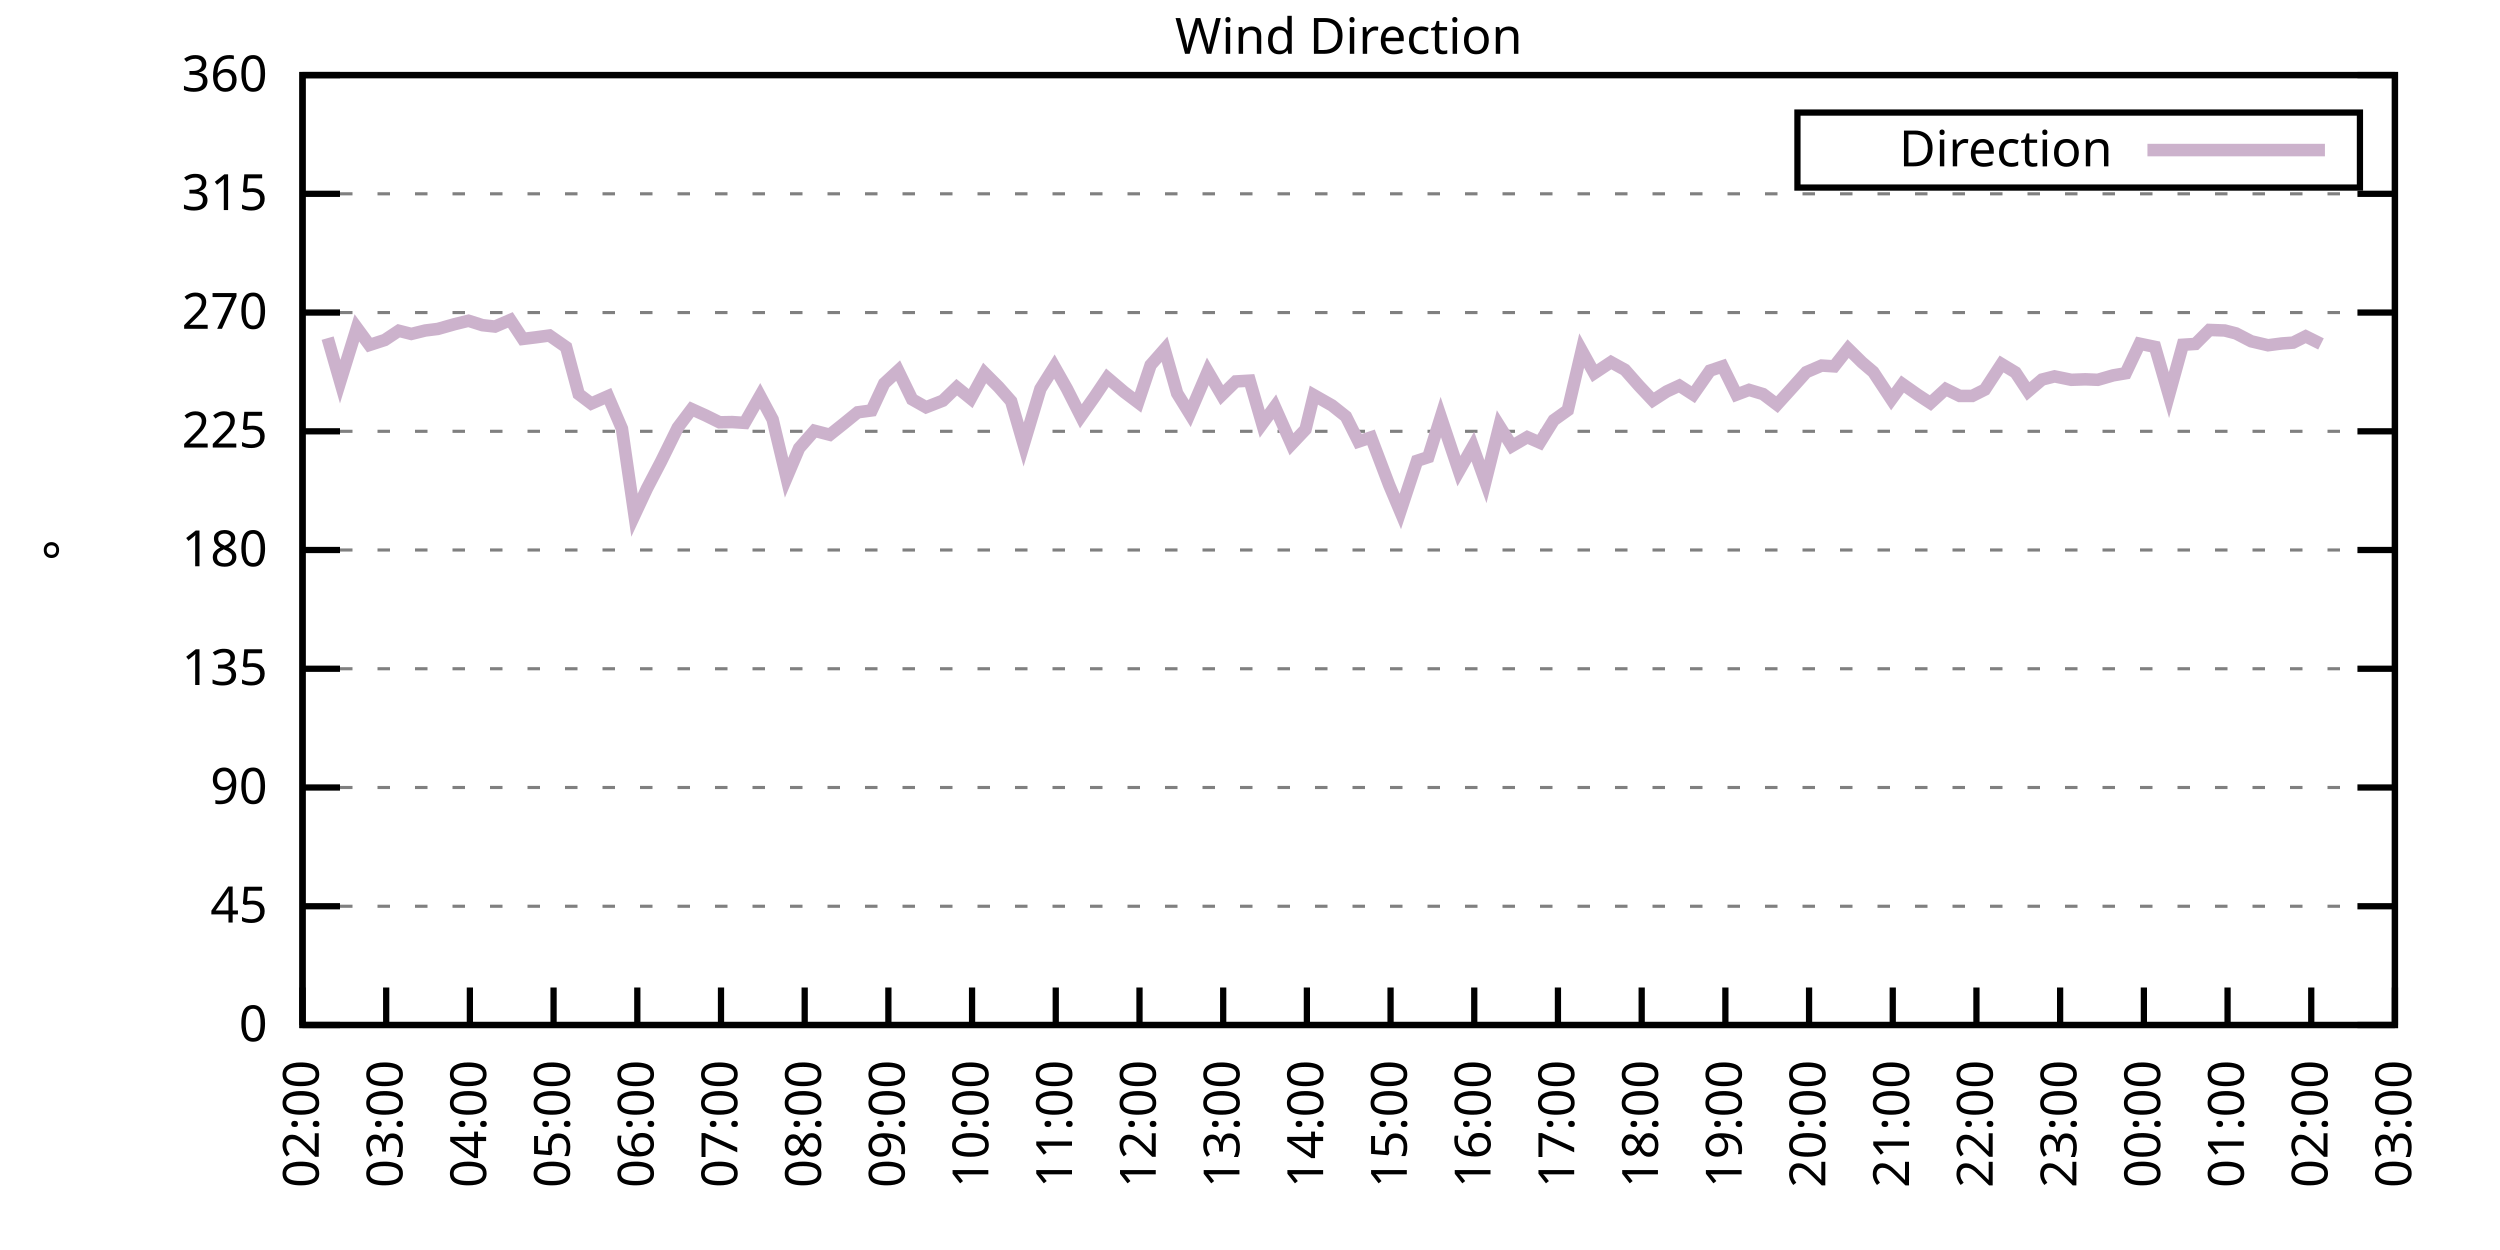
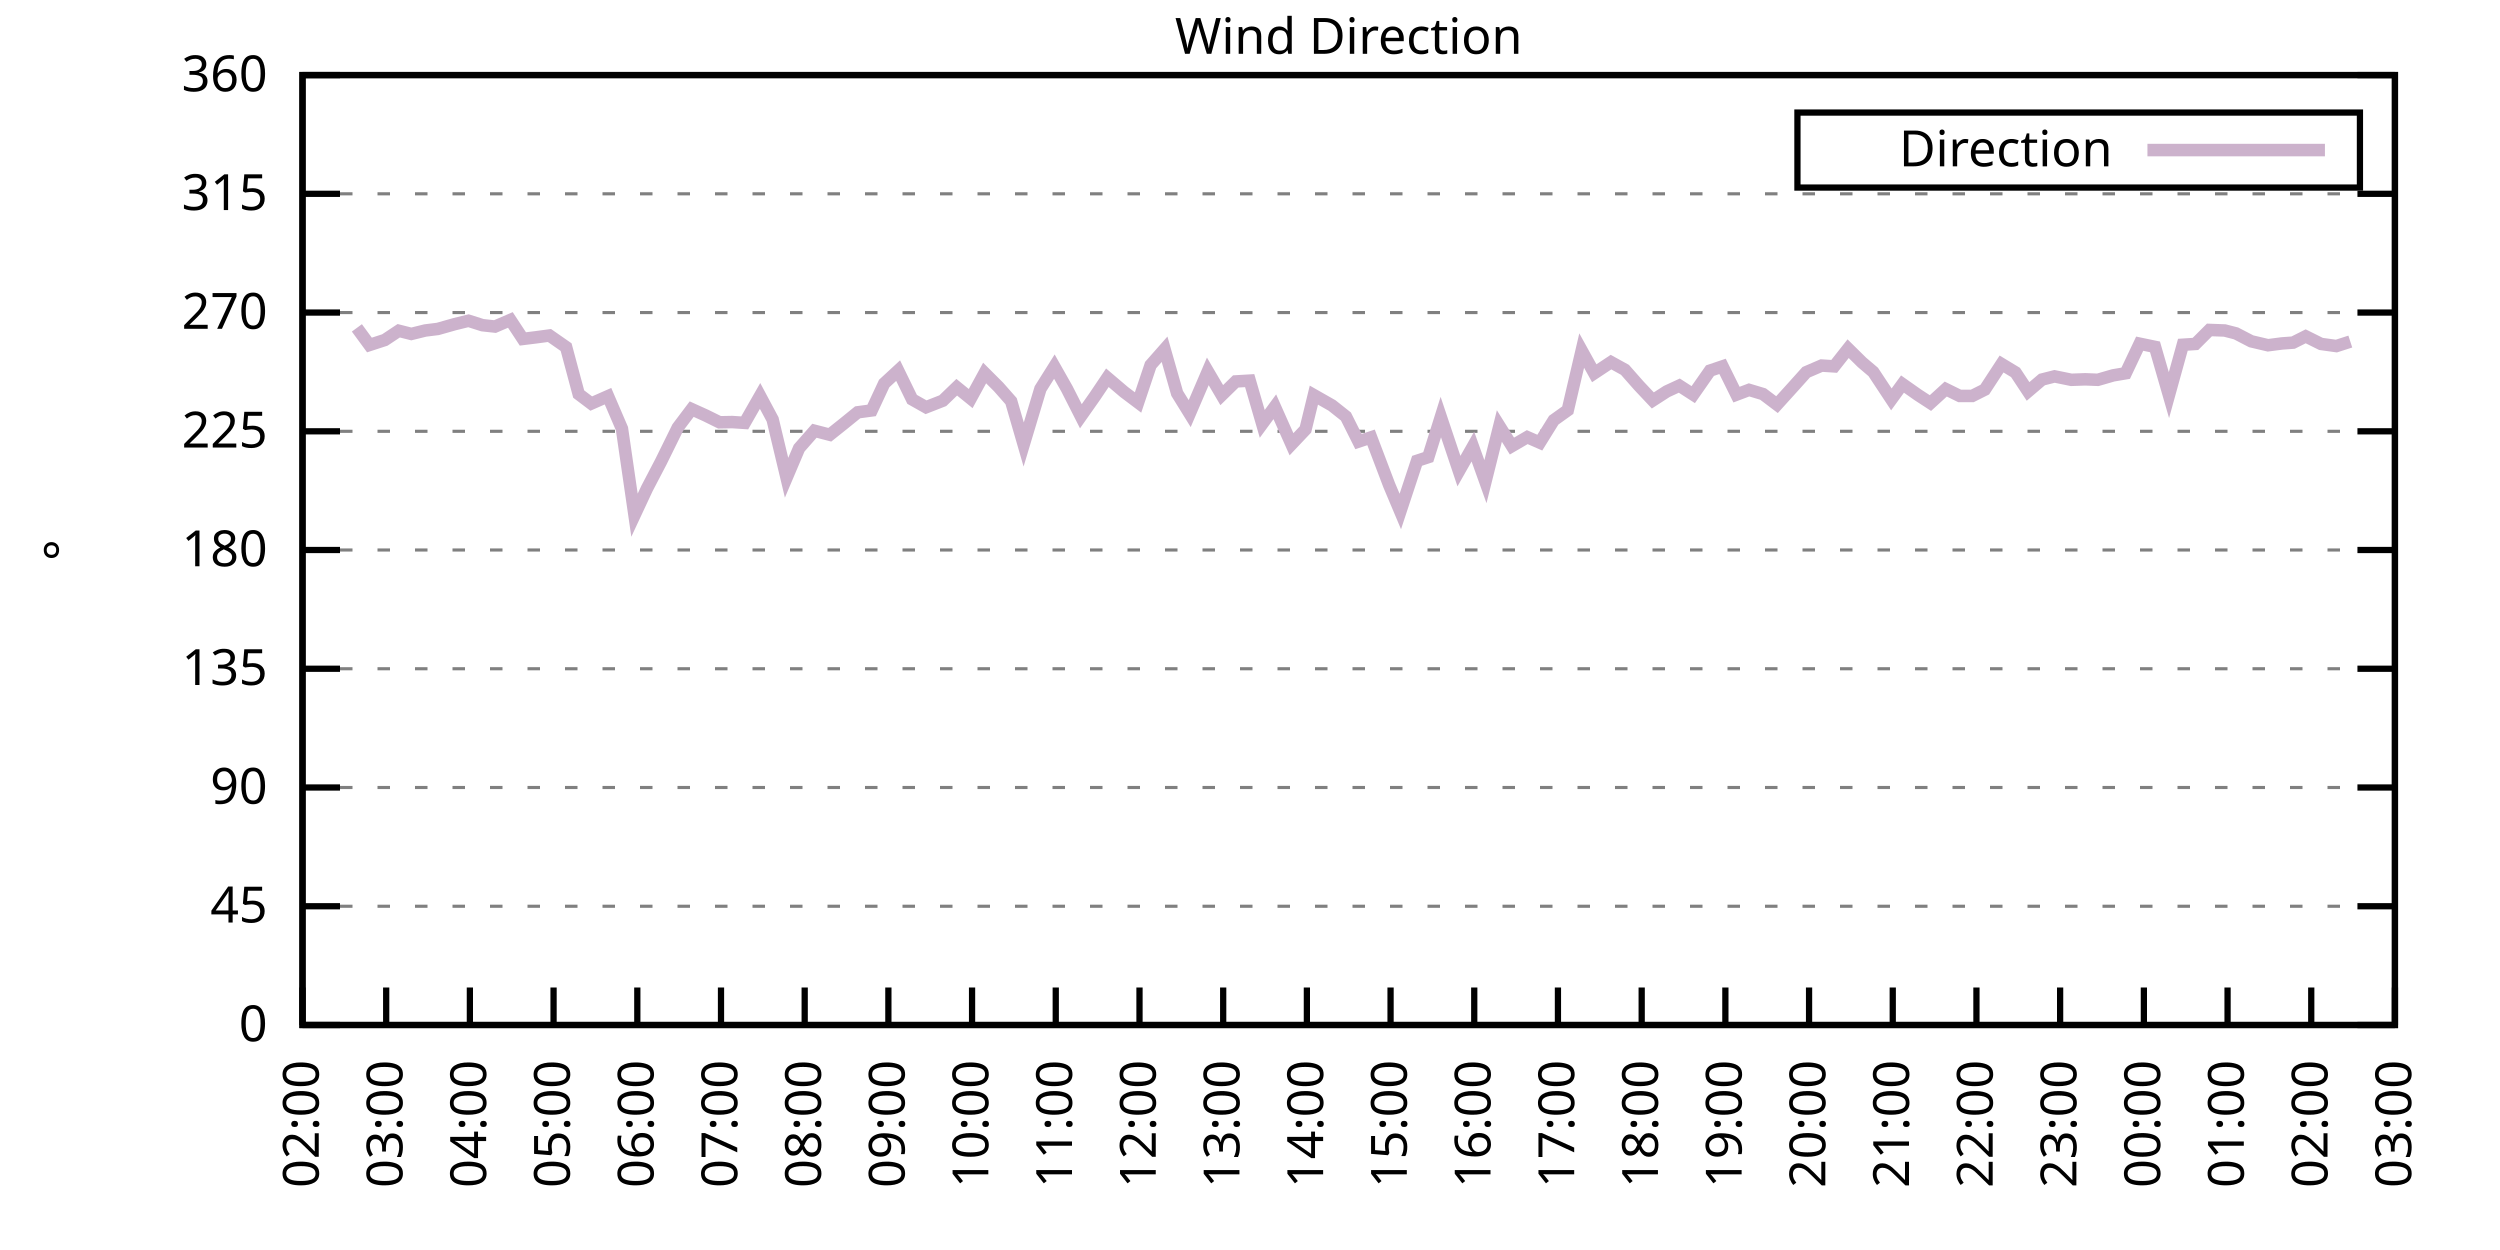
<svg xmlns="http://www.w3.org/2000/svg" xmlns:xlink="http://www.w3.org/1999/xlink" width="400" height="200" viewBox="0 0 400 200">
  <g id="gnuplot_canvas">
    <rect x="0" y="0" width="400" height="200" fill="none" />
    <defs>
      <circle id="gpDot" r="0.5" stroke-width="0.5" stroke="currentColor" />
      <path id="gpPt0" stroke-width="0.333" stroke="currentColor" d="M-1,0 h2 M0,-1 v2" />
      <path id="gpPt1" stroke-width="0.333" stroke="currentColor" d="M-1,-1 L1,1 M1,-1 L-1,1" />
      <path id="gpPt2" stroke-width="0.333" stroke="currentColor" d="M-1,0 L1,0 M0,-1 L0,1 M-1,-1 L1,1 M-1,1 L1,-1" />
      <rect id="gpPt3" stroke-width="0.333" stroke="currentColor" x="-1" y="-1" width="2" height="2" />
      <rect id="gpPt4" stroke-width="0.333" stroke="currentColor" fill="currentColor" x="-1" y="-1" width="2" height="2" />
      <circle id="gpPt5" stroke-width="0.333" stroke="currentColor" cx="0" cy="0" r="1" />
      <use xlink:href="#gpPt5" id="gpPt6" fill="currentColor" stroke="none" />
      <path id="gpPt7" stroke-width="0.333" stroke="currentColor" d="M0,-1.33 L-1.33,0.67 L1.33,0.67 z" />
      <use xlink:href="#gpPt7" id="gpPt8" fill="currentColor" stroke="none" />
      <use xlink:href="#gpPt7" id="gpPt9" stroke="currentColor" transform="rotate(180)" />
      <use xlink:href="#gpPt9" id="gpPt10" fill="currentColor" stroke="none" />
      <use xlink:href="#gpPt3" id="gpPt11" stroke="currentColor" transform="rotate(45)" />
      <use xlink:href="#gpPt11" id="gpPt12" fill="currentColor" stroke="none" />
      <path id="gpPt13" stroke-width="0.333" stroke="currentColor" d="M0,1.330 L1.265,0.411 L0.782,-1.067 L-0.782,-1.076 L-1.265,0.411 z" />
      <use xlink:href="#gpPt13" id="gpPt14" fill="currentColor" stroke="none" />
      <filter id="textbox" filterUnits="objectBoundingBox" x="0" y="0" height="1" width="1">
        <feFlood flood-color="white" flood-opacity="1" result="bgnd" />
        <feComposite in="SourceGraphic" in2="bgnd" operator="atop" />
      </filter>
      <filter id="greybox" filterUnits="objectBoundingBox" x="0" y="0" height="1" width="1">
        <feFlood flood-color="lightgrey" flood-opacity="1" result="grey" />
        <feComposite in="SourceGraphic" in2="grey" operator="atop" />
      </filter>
    </defs>
    <g fill="none" color="white" stroke="currentColor" stroke-width="1.00" stroke-linecap="butt" stroke-linejoin="miter">
</g>
    <g fill="none" color="black" stroke="currentColor" stroke-width="1.00" stroke-linecap="butt" stroke-linejoin="miter">
      <g stroke="none" shape-rendering="crispEdges">
        <polygon fill="rgb(255, 255, 255)" points="48.40,164.00 383.18,164.00 383.18,12.02 48.40,12.02 " />
      </g>
    </g>
    <g fill="none" color="black" stroke="currentColor" stroke-width="1.00" stroke-linecap="butt" stroke-linejoin="miter">
</g>
    <g fill="none" color="black" stroke="black" stroke-width="0.50" stroke-linecap="butt" stroke-linejoin="miter">
</g>
    <g fill="none" color="gray" stroke="currentColor" stroke-width="0.50" stroke-linecap="butt" stroke-linejoin="miter">
      <path stroke="gray" stroke-dasharray="2,4" class="gridline" d="M48.40,164.00 L383.19,164.00  " />
    </g>
    <g fill="none" color="gray" stroke="gray" stroke-width="1.00" stroke-linecap="butt" stroke-linejoin="miter">
</g>
    <g fill="none" color="black" stroke="currentColor" stroke-width="1.00" stroke-linecap="butt" stroke-linejoin="miter">
      <path stroke="black" d="M48.40,164.00 L54.40,164.00 M383.19,164.00 L377.19,164.00  " />
      <g transform="translate(42.80,166.60)" stroke="none" fill="black" font-family="Sans" font-size="8.00" text-anchor="end">
        <text>
          <tspan font-family="Sans"> 0</tspan>
        </text>
      </g>
    </g>
    <g fill="none" color="black" stroke="currentColor" stroke-width="1.00" stroke-linecap="butt" stroke-linejoin="miter">
</g>
    <g fill="none" color="black" stroke="black" stroke-width="0.50" stroke-linecap="butt" stroke-linejoin="miter">
</g>
    <g fill="none" color="gray" stroke="currentColor" stroke-width="0.50" stroke-linecap="butt" stroke-linejoin="miter">
      <path stroke="gray" stroke-dasharray="2,4" class="gridline" d="M48.40,145.00 L383.19,145.00  " />
    </g>
    <g fill="none" color="gray" stroke="gray" stroke-width="1.00" stroke-linecap="butt" stroke-linejoin="miter">
</g>
    <g fill="none" color="black" stroke="currentColor" stroke-width="1.00" stroke-linecap="butt" stroke-linejoin="miter">
      <path stroke="black" d="M48.40,145.00 L54.40,145.00 M383.19,145.00 L377.19,145.00  " />
      <g transform="translate(42.80,147.60)" stroke="none" fill="black" font-family="Sans" font-size="8.00" text-anchor="end">
        <text>
          <tspan font-family="Sans"> 45</tspan>
        </text>
      </g>
    </g>
    <g fill="none" color="black" stroke="currentColor" stroke-width="1.00" stroke-linecap="butt" stroke-linejoin="miter">
</g>
    <g fill="none" color="black" stroke="black" stroke-width="0.50" stroke-linecap="butt" stroke-linejoin="miter">
</g>
    <g fill="none" color="gray" stroke="currentColor" stroke-width="0.50" stroke-linecap="butt" stroke-linejoin="miter">
      <path stroke="gray" stroke-dasharray="2,4" class="gridline" d="M48.40,126.00 L383.19,126.00  " />
    </g>
    <g fill="none" color="gray" stroke="gray" stroke-width="1.00" stroke-linecap="butt" stroke-linejoin="miter">
</g>
    <g fill="none" color="black" stroke="currentColor" stroke-width="1.00" stroke-linecap="butt" stroke-linejoin="miter">
      <path stroke="black" d="M48.40,126.00 L54.40,126.00 M383.19,126.00 L377.19,126.00  " />
      <g transform="translate(42.80,128.60)" stroke="none" fill="black" font-family="Sans" font-size="8.00" text-anchor="end">
        <text>
          <tspan font-family="Sans"> 90</tspan>
        </text>
      </g>
    </g>
    <g fill="none" color="black" stroke="currentColor" stroke-width="1.00" stroke-linecap="butt" stroke-linejoin="miter">
</g>
    <g fill="none" color="black" stroke="black" stroke-width="0.50" stroke-linecap="butt" stroke-linejoin="miter">
</g>
    <g fill="none" color="gray" stroke="currentColor" stroke-width="0.50" stroke-linecap="butt" stroke-linejoin="miter">
      <path stroke="gray" stroke-dasharray="2,4" class="gridline" d="M48.40,107.00 L383.19,107.00  " />
    </g>
    <g fill="none" color="gray" stroke="gray" stroke-width="1.00" stroke-linecap="butt" stroke-linejoin="miter">
</g>
    <g fill="none" color="black" stroke="currentColor" stroke-width="1.00" stroke-linecap="butt" stroke-linejoin="miter">
      <path stroke="black" d="M48.40,107.00 L54.40,107.00 M383.19,107.00 L377.19,107.00  " />
      <g transform="translate(42.80,109.60)" stroke="none" fill="black" font-family="Sans" font-size="8.00" text-anchor="end">
        <text>
          <tspan font-family="Sans"> 135</tspan>
        </text>
      </g>
    </g>
    <g fill="none" color="black" stroke="currentColor" stroke-width="1.00" stroke-linecap="butt" stroke-linejoin="miter">
</g>
    <g fill="none" color="black" stroke="black" stroke-width="0.50" stroke-linecap="butt" stroke-linejoin="miter">
</g>
    <g fill="none" color="gray" stroke="currentColor" stroke-width="0.50" stroke-linecap="butt" stroke-linejoin="miter">
      <path stroke="gray" stroke-dasharray="2,4" class="gridline" d="M48.40,88.00 L383.19,88.00  " />
    </g>
    <g fill="none" color="gray" stroke="gray" stroke-width="1.00" stroke-linecap="butt" stroke-linejoin="miter">
</g>
    <g fill="none" color="black" stroke="currentColor" stroke-width="1.00" stroke-linecap="butt" stroke-linejoin="miter">
      <path stroke="black" d="M48.40,88.00 L54.40,88.00 M383.19,88.00 L377.19,88.00  " />
      <g transform="translate(42.80,90.60)" stroke="none" fill="black" font-family="Sans" font-size="8.00" text-anchor="end">
        <text>
          <tspan font-family="Sans"> 180</tspan>
        </text>
      </g>
    </g>
    <g fill="none" color="black" stroke="currentColor" stroke-width="1.00" stroke-linecap="butt" stroke-linejoin="miter">
</g>
    <g fill="none" color="black" stroke="black" stroke-width="0.50" stroke-linecap="butt" stroke-linejoin="miter">
</g>
    <g fill="none" color="gray" stroke="currentColor" stroke-width="0.50" stroke-linecap="butt" stroke-linejoin="miter">
      <path stroke="gray" stroke-dasharray="2,4" class="gridline" d="M48.40,69.01 L383.19,69.01  " />
    </g>
    <g fill="none" color="gray" stroke="gray" stroke-width="1.00" stroke-linecap="butt" stroke-linejoin="miter">
</g>
    <g fill="none" color="black" stroke="currentColor" stroke-width="1.00" stroke-linecap="butt" stroke-linejoin="miter">
      <path stroke="black" d="M48.40,69.01 L54.40,69.01 M383.19,69.01 L377.19,69.01  " />
      <g transform="translate(42.80,71.61)" stroke="none" fill="black" font-family="Sans" font-size="8.00" text-anchor="end">
        <text>
          <tspan font-family="Sans"> 225</tspan>
        </text>
      </g>
    </g>
    <g fill="none" color="black" stroke="currentColor" stroke-width="1.00" stroke-linecap="butt" stroke-linejoin="miter">
</g>
    <g fill="none" color="black" stroke="black" stroke-width="0.50" stroke-linecap="butt" stroke-linejoin="miter">
</g>
    <g fill="none" color="gray" stroke="currentColor" stroke-width="0.50" stroke-linecap="butt" stroke-linejoin="miter">
      <path stroke="gray" stroke-dasharray="2,4" class="gridline" d="M48.40,50.01 L383.19,50.01  " />
    </g>
    <g fill="none" color="gray" stroke="gray" stroke-width="1.00" stroke-linecap="butt" stroke-linejoin="miter">
</g>
    <g fill="none" color="black" stroke="currentColor" stroke-width="1.00" stroke-linecap="butt" stroke-linejoin="miter">
      <path stroke="black" d="M48.40,50.01 L54.40,50.01 M383.19,50.01 L377.19,50.01  " />
      <g transform="translate(42.80,52.61)" stroke="none" fill="black" font-family="Sans" font-size="8.00" text-anchor="end">
        <text>
          <tspan font-family="Sans"> 270</tspan>
        </text>
      </g>
    </g>
    <g fill="none" color="black" stroke="currentColor" stroke-width="1.00" stroke-linecap="butt" stroke-linejoin="miter">
</g>
    <g fill="none" color="black" stroke="black" stroke-width="0.50" stroke-linecap="butt" stroke-linejoin="miter">
</g>
    <g fill="none" color="gray" stroke="currentColor" stroke-width="0.50" stroke-linecap="butt" stroke-linejoin="miter">
      <path stroke="gray" stroke-dasharray="2,4" class="gridline" d="M48.40,31.01 L383.19,31.01  " />
    </g>
    <g fill="none" color="gray" stroke="gray" stroke-width="1.00" stroke-linecap="butt" stroke-linejoin="miter">
</g>
    <g fill="none" color="black" stroke="currentColor" stroke-width="1.00" stroke-linecap="butt" stroke-linejoin="miter">
      <path stroke="black" d="M48.40,31.01 L54.40,31.01 M383.19,31.01 L377.19,31.01  " />
      <g transform="translate(42.80,33.61)" stroke="none" fill="black" font-family="Sans" font-size="8.00" text-anchor="end">
        <text>
          <tspan font-family="Sans"> 315</tspan>
        </text>
      </g>
    </g>
    <g fill="none" color="black" stroke="currentColor" stroke-width="1.00" stroke-linecap="butt" stroke-linejoin="miter">
</g>
    <g fill="none" color="black" stroke="black" stroke-width="0.50" stroke-linecap="butt" stroke-linejoin="miter">
</g>
    <g fill="none" color="gray" stroke="currentColor" stroke-width="0.50" stroke-linecap="butt" stroke-linejoin="miter">
      <path stroke="gray" stroke-dasharray="2,4" class="gridline" d="M48.40,12.01 L383.19,12.01  " />
    </g>
    <g fill="none" color="gray" stroke="gray" stroke-width="1.00" stroke-linecap="butt" stroke-linejoin="miter">
</g>
    <g fill="none" color="black" stroke="currentColor" stroke-width="1.00" stroke-linecap="butt" stroke-linejoin="miter">
      <path stroke="black" d="M48.40,12.01 L54.40,12.01 M383.19,12.01 L377.19,12.01  " />
      <g transform="translate(42.80,14.61)" stroke="none" fill="black" font-family="Sans" font-size="8.00" text-anchor="end">
        <text>
          <tspan font-family="Sans"> 360</tspan>
        </text>
      </g>
    </g>
    <g fill="none" color="black" stroke="currentColor" stroke-width="1.00" stroke-linecap="butt" stroke-linejoin="miter">
      <path stroke="black" d="M48.40,164.00 L48.40,158.00  " />
      <g transform="translate(51.00,169.60) rotate(270.00)" stroke="none" fill="black" font-family="Sans" font-size="8.00" text-anchor="end">
        <text>
          <tspan font-family="Sans">02:00</tspan>
        </text>
      </g>
    </g>
    <g fill="none" color="black" stroke="currentColor" stroke-width="1.00" stroke-linecap="butt" stroke-linejoin="miter">
      <path stroke="black" d="M61.79,164.00 L61.79,158.00  " />
      <g transform="translate(64.39,169.60) rotate(270.00)" stroke="none" fill="black" font-family="Sans" font-size="8.00" text-anchor="end">
        <text>
          <tspan font-family="Sans">03:00</tspan>
        </text>
      </g>
    </g>
    <g fill="none" color="black" stroke="currentColor" stroke-width="1.00" stroke-linecap="butt" stroke-linejoin="miter">
      <path stroke="black" d="M75.18,164.00 L75.18,158.00  " />
      <g transform="translate(77.78,169.60) rotate(270.00)" stroke="none" fill="black" font-family="Sans" font-size="8.00" text-anchor="end">
        <text>
          <tspan font-family="Sans">04:00</tspan>
        </text>
      </g>
    </g>
    <g fill="none" color="black" stroke="currentColor" stroke-width="1.00" stroke-linecap="butt" stroke-linejoin="miter">
      <path stroke="black" d="M88.57,164.00 L88.57,158.00  " />
      <g transform="translate(91.17,169.60) rotate(270.00)" stroke="none" fill="black" font-family="Sans" font-size="8.00" text-anchor="end">
        <text>
          <tspan font-family="Sans">05:00</tspan>
        </text>
      </g>
    </g>
    <g fill="none" color="black" stroke="currentColor" stroke-width="1.00" stroke-linecap="butt" stroke-linejoin="miter">
      <path stroke="black" d="M101.97,164.00 L101.97,158.00  " />
      <g transform="translate(104.57,169.60) rotate(270.00)" stroke="none" fill="black" font-family="Sans" font-size="8.00" text-anchor="end">
        <text>
          <tspan font-family="Sans">06:00</tspan>
        </text>
      </g>
    </g>
    <g fill="none" color="black" stroke="currentColor" stroke-width="1.00" stroke-linecap="butt" stroke-linejoin="miter">
      <path stroke="black" d="M115.36,164.00 L115.36,158.00  " />
      <g transform="translate(117.96,169.60) rotate(270.00)" stroke="none" fill="black" font-family="Sans" font-size="8.00" text-anchor="end">
        <text>
          <tspan font-family="Sans">07:00</tspan>
        </text>
      </g>
    </g>
    <g fill="none" color="black" stroke="currentColor" stroke-width="1.00" stroke-linecap="butt" stroke-linejoin="miter">
      <path stroke="black" d="M128.75,164.00 L128.75,158.00  " />
      <g transform="translate(131.35,169.60) rotate(270.00)" stroke="none" fill="black" font-family="Sans" font-size="8.00" text-anchor="end">
        <text>
          <tspan font-family="Sans">08:00</tspan>
        </text>
      </g>
    </g>
    <g fill="none" color="black" stroke="currentColor" stroke-width="1.00" stroke-linecap="butt" stroke-linejoin="miter">
      <path stroke="black" d="M142.14,164.00 L142.14,158.00  " />
      <g transform="translate(144.74,169.60) rotate(270.00)" stroke="none" fill="black" font-family="Sans" font-size="8.00" text-anchor="end">
        <text>
          <tspan font-family="Sans">09:00</tspan>
        </text>
      </g>
    </g>
    <g fill="none" color="black" stroke="currentColor" stroke-width="1.00" stroke-linecap="butt" stroke-linejoin="miter">
      <path stroke="black" d="M155.53,164.00 L155.53,158.00  " />
      <g transform="translate(158.13,169.60) rotate(270.00)" stroke="none" fill="black" font-family="Sans" font-size="8.00" text-anchor="end">
        <text>
          <tspan font-family="Sans">10:00</tspan>
        </text>
      </g>
    </g>
    <g fill="none" color="black" stroke="currentColor" stroke-width="1.00" stroke-linecap="butt" stroke-linejoin="miter">
      <path stroke="black" d="M168.92,164.00 L168.92,158.00  " />
      <g transform="translate(171.52,169.60) rotate(270.00)" stroke="none" fill="black" font-family="Sans" font-size="8.00" text-anchor="end">
        <text>
          <tspan font-family="Sans">11:00</tspan>
        </text>
      </g>
    </g>
    <g fill="none" color="black" stroke="currentColor" stroke-width="1.00" stroke-linecap="butt" stroke-linejoin="miter">
      <path stroke="black" d="M182.32,164.00 L182.32,158.00  " />
      <g transform="translate(184.92,169.60) rotate(270.00)" stroke="none" fill="black" font-family="Sans" font-size="8.00" text-anchor="end">
        <text>
          <tspan font-family="Sans">12:00</tspan>
        </text>
      </g>
    </g>
    <g fill="none" color="black" stroke="currentColor" stroke-width="1.00" stroke-linecap="butt" stroke-linejoin="miter">
      <path stroke="black" d="M195.71,164.00 L195.71,158.00  " />
      <g transform="translate(198.31,169.60) rotate(270.00)" stroke="none" fill="black" font-family="Sans" font-size="8.00" text-anchor="end">
        <text>
          <tspan font-family="Sans">13:00</tspan>
        </text>
      </g>
    </g>
    <g fill="none" color="black" stroke="currentColor" stroke-width="1.00" stroke-linecap="butt" stroke-linejoin="miter">
      <path stroke="black" d="M209.10,164.00 L209.10,158.00  " />
      <g transform="translate(211.70,169.60) rotate(270.00)" stroke="none" fill="black" font-family="Sans" font-size="8.00" text-anchor="end">
        <text>
          <tspan font-family="Sans">14:00</tspan>
        </text>
      </g>
    </g>
    <g fill="none" color="black" stroke="currentColor" stroke-width="1.00" stroke-linecap="butt" stroke-linejoin="miter">
      <path stroke="black" d="M222.49,164.00 L222.49,158.00  " />
      <g transform="translate(225.09,169.60) rotate(270.00)" stroke="none" fill="black" font-family="Sans" font-size="8.00" text-anchor="end">
        <text>
          <tspan font-family="Sans">15:00</tspan>
        </text>
      </g>
    </g>
    <g fill="none" color="black" stroke="currentColor" stroke-width="1.00" stroke-linecap="butt" stroke-linejoin="miter">
      <path stroke="black" d="M235.88,164.00 L235.88,158.00  " />
      <g transform="translate(238.48,169.60) rotate(270.00)" stroke="none" fill="black" font-family="Sans" font-size="8.00" text-anchor="end">
        <text>
          <tspan font-family="Sans">16:00</tspan>
        </text>
      </g>
    </g>
    <g fill="none" color="black" stroke="currentColor" stroke-width="1.00" stroke-linecap="butt" stroke-linejoin="miter">
      <path stroke="black" d="M249.27,164.00 L249.27,158.00  " />
      <g transform="translate(251.87,169.60) rotate(270.00)" stroke="none" fill="black" font-family="Sans" font-size="8.00" text-anchor="end">
        <text>
          <tspan font-family="Sans">17:00</tspan>
        </text>
      </g>
    </g>
    <g fill="none" color="black" stroke="currentColor" stroke-width="1.00" stroke-linecap="butt" stroke-linejoin="miter">
      <path stroke="black" d="M262.67,164.00 L262.67,158.00  " />
      <g transform="translate(265.27,169.60) rotate(270.00)" stroke="none" fill="black" font-family="Sans" font-size="8.00" text-anchor="end">
        <text>
          <tspan font-family="Sans">18:00</tspan>
        </text>
      </g>
    </g>
    <g fill="none" color="black" stroke="currentColor" stroke-width="1.00" stroke-linecap="butt" stroke-linejoin="miter">
      <path stroke="black" d="M276.06,164.00 L276.06,158.00  " />
      <g transform="translate(278.66,169.60) rotate(270.00)" stroke="none" fill="black" font-family="Sans" font-size="8.00" text-anchor="end">
        <text>
          <tspan font-family="Sans">19:00</tspan>
        </text>
      </g>
    </g>
    <g fill="none" color="black" stroke="currentColor" stroke-width="1.00" stroke-linecap="butt" stroke-linejoin="miter">
      <path stroke="black" d="M289.45,164.00 L289.45,158.00  " />
      <g transform="translate(292.05,169.60) rotate(270.00)" stroke="none" fill="black" font-family="Sans" font-size="8.00" text-anchor="end">
        <text>
          <tspan font-family="Sans">20:00</tspan>
        </text>
      </g>
    </g>
    <g fill="none" color="black" stroke="currentColor" stroke-width="1.00" stroke-linecap="butt" stroke-linejoin="miter">
      <path stroke="black" d="M302.84,164.00 L302.84,158.00  " />
      <g transform="translate(305.44,169.60) rotate(270.00)" stroke="none" fill="black" font-family="Sans" font-size="8.00" text-anchor="end">
        <text>
          <tspan font-family="Sans">21:00</tspan>
        </text>
      </g>
    </g>
    <g fill="none" color="black" stroke="currentColor" stroke-width="1.00" stroke-linecap="butt" stroke-linejoin="miter">
      <path stroke="black" d="M316.23,164.00 L316.23,158.00  " />
      <g transform="translate(318.83,169.60) rotate(270.00)" stroke="none" fill="black" font-family="Sans" font-size="8.00" text-anchor="end">
        <text>
          <tspan font-family="Sans">22:00</tspan>
        </text>
      </g>
    </g>
    <g fill="none" color="black" stroke="currentColor" stroke-width="1.00" stroke-linecap="butt" stroke-linejoin="miter">
      <path stroke="black" d="M329.62,164.00 L329.62,158.00  " />
      <g transform="translate(332.22,169.60) rotate(270.00)" stroke="none" fill="black" font-family="Sans" font-size="8.00" text-anchor="end">
        <text>
          <tspan font-family="Sans">23:00</tspan>
        </text>
      </g>
    </g>
    <g fill="none" color="black" stroke="currentColor" stroke-width="1.00" stroke-linecap="butt" stroke-linejoin="miter">
      <path stroke="black" d="M343.02,164.00 L343.02,158.00  " />
      <g transform="translate(345.62,169.60) rotate(270.00)" stroke="none" fill="black" font-family="Sans" font-size="8.00" text-anchor="end">
        <text>
          <tspan font-family="Sans">00:00</tspan>
        </text>
      </g>
    </g>
    <g fill="none" color="black" stroke="currentColor" stroke-width="1.00" stroke-linecap="butt" stroke-linejoin="miter">
      <path stroke="black" d="M356.41,164.00 L356.41,158.00  " />
      <g transform="translate(359.01,169.60) rotate(270.00)" stroke="none" fill="black" font-family="Sans" font-size="8.00" text-anchor="end">
        <text>
          <tspan font-family="Sans">01:00</tspan>
        </text>
      </g>
    </g>
    <g fill="none" color="black" stroke="currentColor" stroke-width="1.00" stroke-linecap="butt" stroke-linejoin="miter">
      <path stroke="black" d="M369.80,164.00 L369.80,158.00  " />
      <g transform="translate(372.40,169.60) rotate(270.00)" stroke="none" fill="black" font-family="Sans" font-size="8.00" text-anchor="end">
        <text>
          <tspan font-family="Sans">02:00</tspan>
        </text>
      </g>
    </g>
    <g fill="none" color="black" stroke="currentColor" stroke-width="1.00" stroke-linecap="butt" stroke-linejoin="miter">
      <path stroke="black" d="M383.19,164.00 L383.19,158.00  " />
      <g transform="translate(385.79,169.60) rotate(270.00)" stroke="none" fill="black" font-family="Sans" font-size="8.00" text-anchor="end">
        <text>
          <tspan font-family="Sans">03:00</tspan>
        </text>
      </g>
    </g>
    <g fill="none" color="black" stroke="currentColor" stroke-width="1.00" stroke-linecap="butt" stroke-linejoin="miter">
</g>
    <g fill="none" color="black" stroke="currentColor" stroke-width="1.00" stroke-linecap="butt" stroke-linejoin="miter">
      <path stroke="black" d="M48.40,12.01 L48.40,164.00 L383.19,164.00 L383.19,12.01 L48.40,12.01 Z  " />
    </g>
    <g fill="none" color="black" stroke="currentColor" stroke-width="1.00" stroke-linecap="butt" stroke-linejoin="miter">
</g>
    <g fill="none" color="black" stroke="currentColor" stroke-width="1.00" stroke-linecap="butt" stroke-linejoin="miter">
      <path stroke="black" d="M287.59,30.01 L287.59,18.01 L377.59,18.01 L377.59,30.01 L287.59,30.01 Z  " />
    </g>
    <g id="Wind_direction_plot_1">
      <g fill="none" color="white" stroke="black" stroke-width="2.00" stroke-linecap="butt" stroke-linejoin="miter">
</g>
      <g fill="none" color="black" stroke="currentColor" stroke-width="2.00" stroke-linecap="butt" stroke-linejoin="miter">
        <g transform="translate(337.99,26.61)" stroke="none" fill="black" font-family="Sans" font-size="8.00" text-anchor="end">
          <text>
            <tspan font-family="Sans">Direction</tspan>
          </text>
        </g>
      </g>
      <g fill="none" color="black" stroke="currentColor" stroke-width="2.00" stroke-linecap="butt" stroke-linejoin="miter">
-         <path stroke="rgb(204, 178, 204)" d="M343.59,24.01 L371.99,24.01 M52.42,54.10 L54.43,61.07 L57.10,52.46 L59.11,55.20 L61.57,54.40 L63.80,52.92   L65.81,53.43 L68.04,52.88 L70.05,52.63 L72.73,51.87 L74.96,51.32 L77.19,52.03 L79.20,52.25 L81.66,51.19   L83.66,54.23 L85.67,53.98 L87.91,53.68 L90.58,55.54 L92.59,63.05 L94.60,64.57 L97.28,63.39 L99.51,68.58   L101.52,82.43 L103.53,78.13 L105.76,73.86 L108.44,68.42 L110.67,65.46 L112.90,66.47 L115.13,67.57 L117.14,67.53   L119.15,67.66 L121.61,63.35 L123.62,67.11 L125.85,76.44 L127.86,71.71 L130.31,68.92 L132.77,69.56 L135.00,67.78   L137.23,65.97 L139.46,65.67 L141.47,61.36 L143.70,59.30 L145.94,63.90 L148.17,65.16 L150.85,64.11 L153.08,61.96   L155.31,63.77 L157.54,59.68 L159.77,61.91 L161.78,64.19 L163.79,71.12 L166.47,62.21 L168.70,58.66 L170.71,62.21   L172.94,66.60 L175.17,63.43 L177.18,60.44 L179.86,62.72 L182.09,64.40 L184.10,58.41 L186.33,55.88 L188.34,62.93   L190.35,66.18 L193.25,59.42 L195.48,63.22 L197.72,61.03 L199.95,60.90 L201.96,67.82 L203.97,65.08 L206.64,71.08   L208.88,68.71 L210.22,63.22 L213.12,64.87 L215.35,66.64 L217.36,70.65 L219.37,69.98 L222.27,77.62 L224.05,81.84   L226.73,73.73 L228.52,73.14 L230.53,66.73 L233.43,75.38 L235.66,71.45 L237.67,77.07 L239.90,68.16 L241.91,71.37   L244.36,69.94 L246.37,70.82 L248.60,67.23 L250.84,65.63 L253.07,56.09 L255.08,59.72 L257.76,57.94 L259.99,59.17   L262.22,61.70 L264.45,64.07 L266.68,62.63 L268.69,61.70 L270.92,63.14 L273.60,59.30 L275.61,58.62 L277.84,63.14   L279.85,62.38 L282.08,63.05 L284.32,64.74 L286.99,61.79 L289.00,59.55 L291.46,58.49 L293.47,58.62 L295.70,55.79   L297.93,57.99 L299.72,59.51 L302.62,63.90 L304.40,61.45 L306.86,63.18 L308.87,64.49 L311.32,62.25 L313.55,63.35   L315.56,63.35 L317.57,62.34 L320.25,58.24 L322.48,59.59 L324.49,62.63 L326.72,60.73 L328.73,60.22 L331.41,60.77   L333.64,60.69 L335.65,60.77 L338.10,60.06 L340.11,59.72 L342.35,54.99 L344.80,55.50 L347.03,63.22 L349.26,55.16   L351.27,55.03 L353.51,52.79 L355.96,52.88 L357.75,53.34 L360.20,54.61 L362.88,55.24 L365.11,54.95 L366.90,54.82   L368.91,53.81 L371.36,55.03  " />
+         <path stroke="rgb(204, 178, 204)" d="M343.59,24.01 L371.99,24.01 M57.10,52.46 L59.11,55.20 L61.57,54.40 L63.80,52.92 L65.81,53.43 L68.04,52.88   L70.05,52.63 L72.73,51.87 L74.96,51.32 L77.19,52.03 L79.20,52.25 L81.66,51.19 L83.66,54.23 L85.67,53.98   L87.91,53.68 L90.58,55.54 L92.59,63.05 L94.60,64.57 L97.28,63.39 L99.51,68.58 L101.52,82.43 L103.53,78.13   L105.76,73.86 L108.44,68.42 L110.67,65.46 L112.90,66.47 L115.13,67.57 L117.14,67.53 L119.15,67.66 L121.61,63.35   L123.62,67.11 L125.85,76.44 L127.86,71.71 L130.31,68.92 L132.77,69.56 L135.00,67.78 L137.23,65.97 L139.46,65.67   L141.47,61.36 L143.70,59.30 L145.94,63.90 L148.17,65.16 L150.85,64.11 L153.08,61.96 L155.31,63.77 L157.54,59.68   L159.77,61.91 L161.78,64.19 L163.79,71.12 L166.47,62.21 L168.70,58.66 L170.71,62.21 L172.94,66.60 L175.17,63.43   L177.18,60.44 L179.86,62.72 L182.09,64.40 L184.10,58.41 L186.33,55.88 L188.34,62.93 L190.35,66.18 L193.25,59.42   L195.48,63.22 L197.72,61.03 L199.95,60.90 L201.96,67.82 L203.97,65.08 L206.64,71.08 L208.88,68.71 L210.22,63.22   L213.12,64.87 L215.35,66.64 L217.36,70.65 L219.37,69.98 L222.27,77.62 L224.05,81.84 L226.73,73.73 L228.52,73.14   L230.53,66.73 L233.43,75.38 L235.66,71.45 L237.67,77.07 L239.90,68.16 L241.91,71.37 L244.36,69.94 L246.37,70.82   L248.60,67.23 L250.84,65.63 L253.07,56.09 L255.08,59.72 L257.76,57.94 L259.99,59.17 L262.22,61.70 L264.45,64.07   L266.68,62.63 L268.69,61.70 L270.92,63.14 L273.60,59.30 L275.61,58.62 L277.84,63.14 L279.85,62.38 L282.08,63.05   L284.32,64.74 L286.99,61.79 L289.00,59.55 L291.46,58.49 L293.47,58.62 L295.70,55.79 L297.93,57.99 L299.72,59.51   L302.62,63.90 L304.40,61.45 L306.86,63.18 L308.87,64.49 L311.32,62.25 L313.55,63.35 L315.56,63.35 L317.57,62.34   L320.25,58.24 L322.48,59.59 L324.49,62.63 L326.72,60.73 L328.73,60.22 L331.41,60.77 L333.64,60.69 L335.65,60.77   L338.10,60.06 L340.11,59.72 L342.35,54.99 L344.80,55.50 L347.03,63.22 L349.26,55.16 L351.27,55.03 L353.51,52.79   L355.96,52.88 L357.75,53.34 L360.20,54.61 L362.88,55.24 L365.11,54.95 L366.90,54.82 L368.91,53.81 L371.36,55.03   L373.82,55.37 L376.05,54.65  " />
      </g>
    </g>
    <g fill="none" color="black" stroke="currentColor" stroke-width="2.00" stroke-linecap="butt" stroke-linejoin="miter">
</g>
    <g fill="none" color="black" stroke="black" stroke-width="1.00" stroke-linecap="butt" stroke-linejoin="miter">
</g>
    <g fill="none" color="black" stroke="currentColor" stroke-width="1.00" stroke-linecap="butt" stroke-linejoin="miter">
      <path stroke="black" d="M48.40,12.01 L48.40,164.00 L383.19,164.00 L383.19,12.01 L48.40,12.01 Z  " />
      <g transform="translate(12.80,88.01) rotate(270.00)" stroke="none" fill="black" font-family="Sans" font-size="8.00" text-anchor="middle">
        <text>
          <tspan font-family="Sans">°</tspan>
        </text>
      </g>
    </g>
    <g fill="none" color="black" stroke="currentColor" stroke-width="1.00" stroke-linecap="butt" stroke-linejoin="miter">
</g>
    <g fill="none" color="black" stroke="currentColor" stroke-width="1.00" stroke-linecap="butt" stroke-linejoin="miter">
      <g transform="translate(215.79,8.61)" stroke="none" fill="black" font-family="Sans" font-size="8.00" text-anchor="middle">
        <text>
          <tspan font-family="Sans">Wind Direction</tspan>
        </text>
      </g>
    </g>
    <g fill="none" color="black" stroke="currentColor" stroke-width="1.00" stroke-linecap="butt" stroke-linejoin="miter">
</g>
  </g>
</svg>
